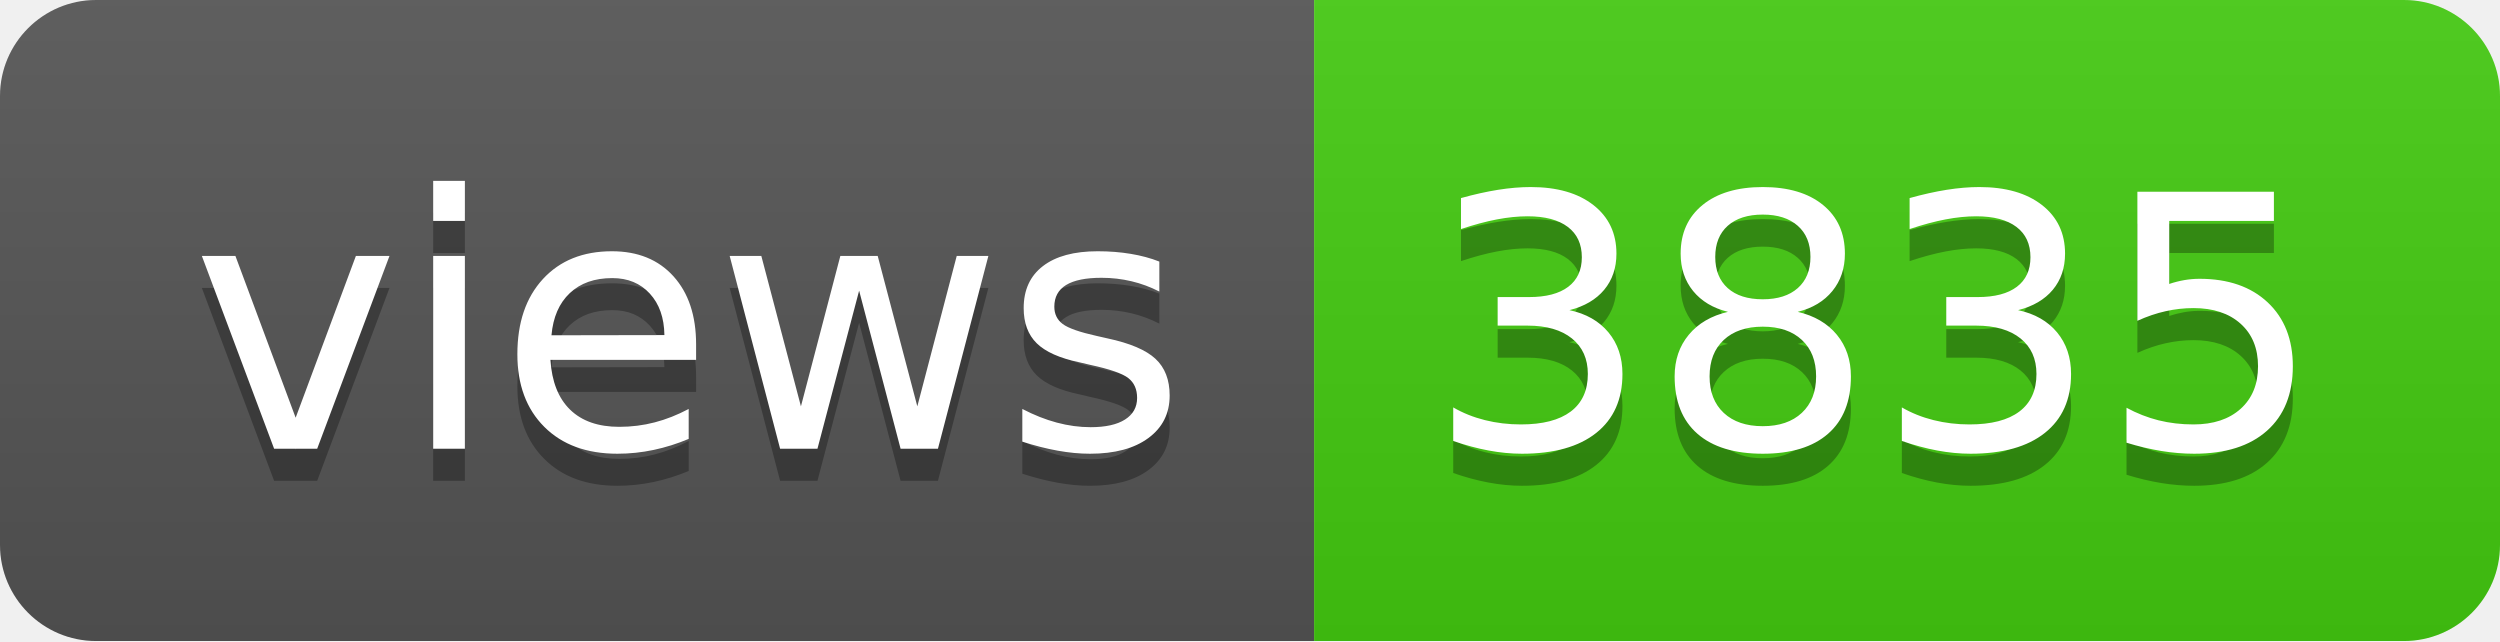
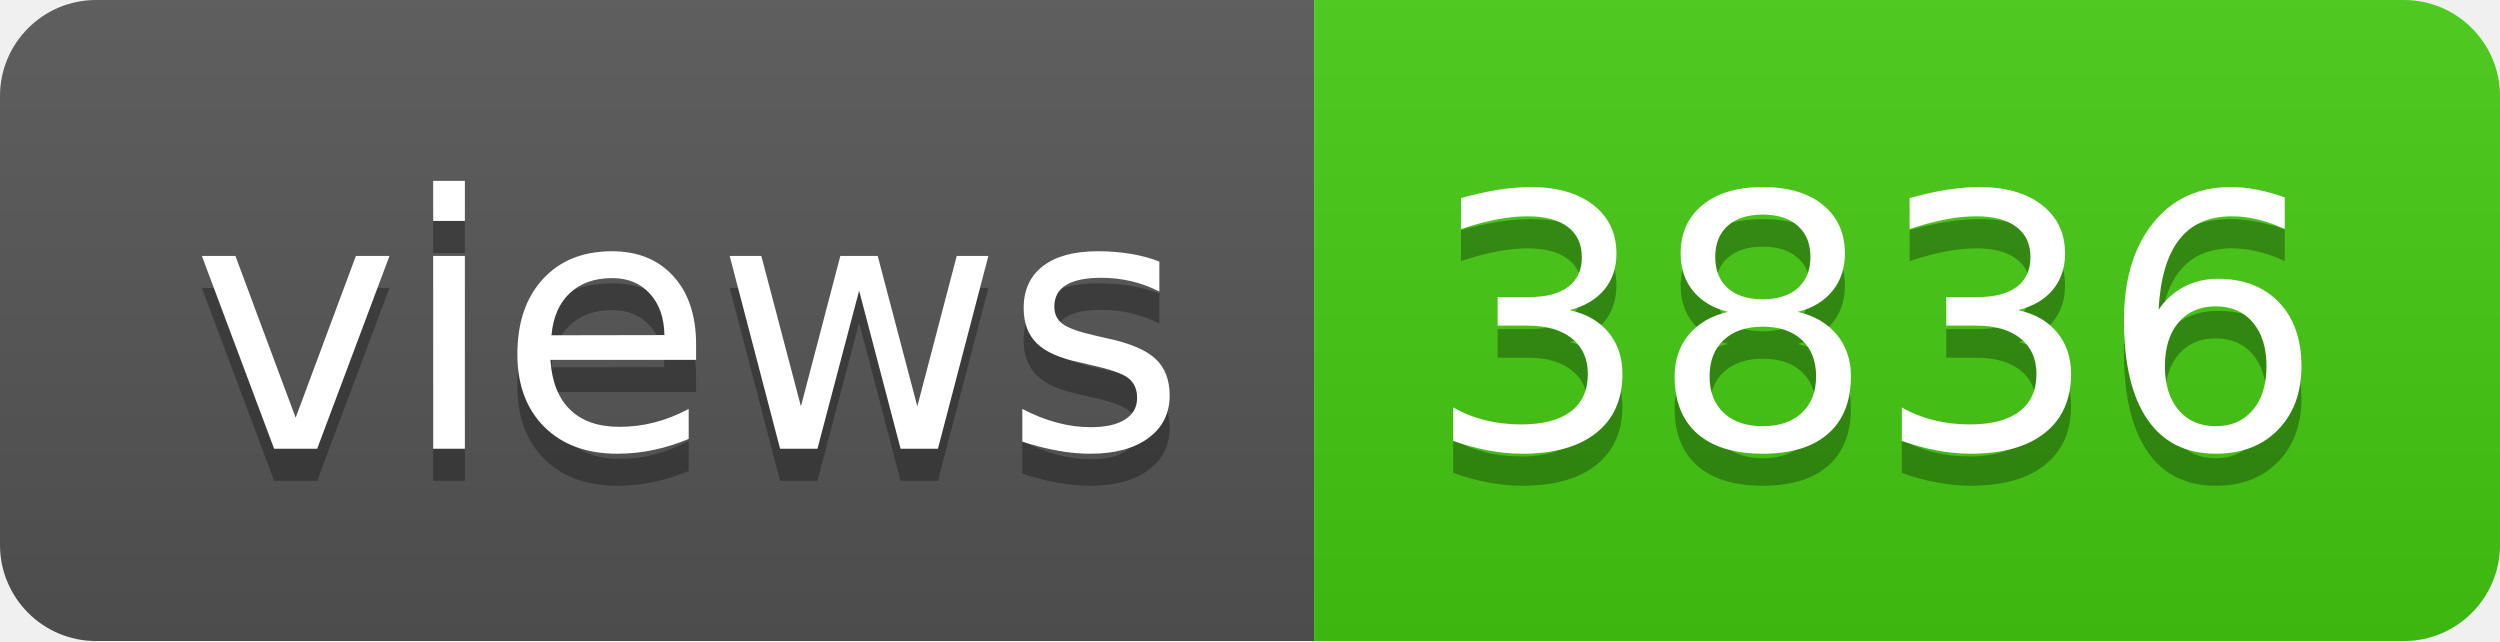
- <svg xmlns="http://www.w3.org/2000/svg" width="78" height="20" role="img" aria-label="views: 3835">
+ <svg xmlns="http://www.w3.org/2000/svg" width="78" height="20" role="img" aria-label="views: 3836">
  <linearGradient id="s" x2="0" y2="100%">
    <stop offset="0" stop-color="#bbb" stop-opacity=".1" />
    <stop offset="1" stop-opacity=".1" />
  </linearGradient>
  <clipPath id="r">
    <rect width="78" height="20" rx="3" fill="#fff" />
  </clipPath>
  <g clip-path="url(#r)">
    <rect width="41" height="20" fill="#555" />
    <rect x="41" width="37" height="20" fill="#4c1" />
    <rect width="78" height="20" fill="url(#s)" />
  </g>
  <g fill="#fff" text-anchor="middle" font-family="Verdana,Geneva,DejaVu Sans,sans-serif" text-rendering="geometricPrecision" font-size="110">
    <text aria-hidden="true" x="215" y="150" fill="#010101" fill-opacity=".3" transform="scale(.1)" textLength="310">views</text>
    <text x="215" y="140" transform="scale(.1)" fill="#fff" textLength="310">views</text>
-     <text aria-hidden="true" x="585" y="150" fill="#010101" fill-opacity=".3" transform="scale(.1)" textLength="270">3835</text>
-     <text x="585" y="140" transform="scale(.1)" fill="#fff" textLength="270">3835</text>
+     <text aria-hidden="true" x="585" y="150" fill="#010101" fill-opacity=".3" transform="scale(.1)" textLength="270">3836</text>
+     <text x="585" y="140" transform="scale(.1)" fill="#fff" textLength="270">3836</text>
  </g>
</svg>
